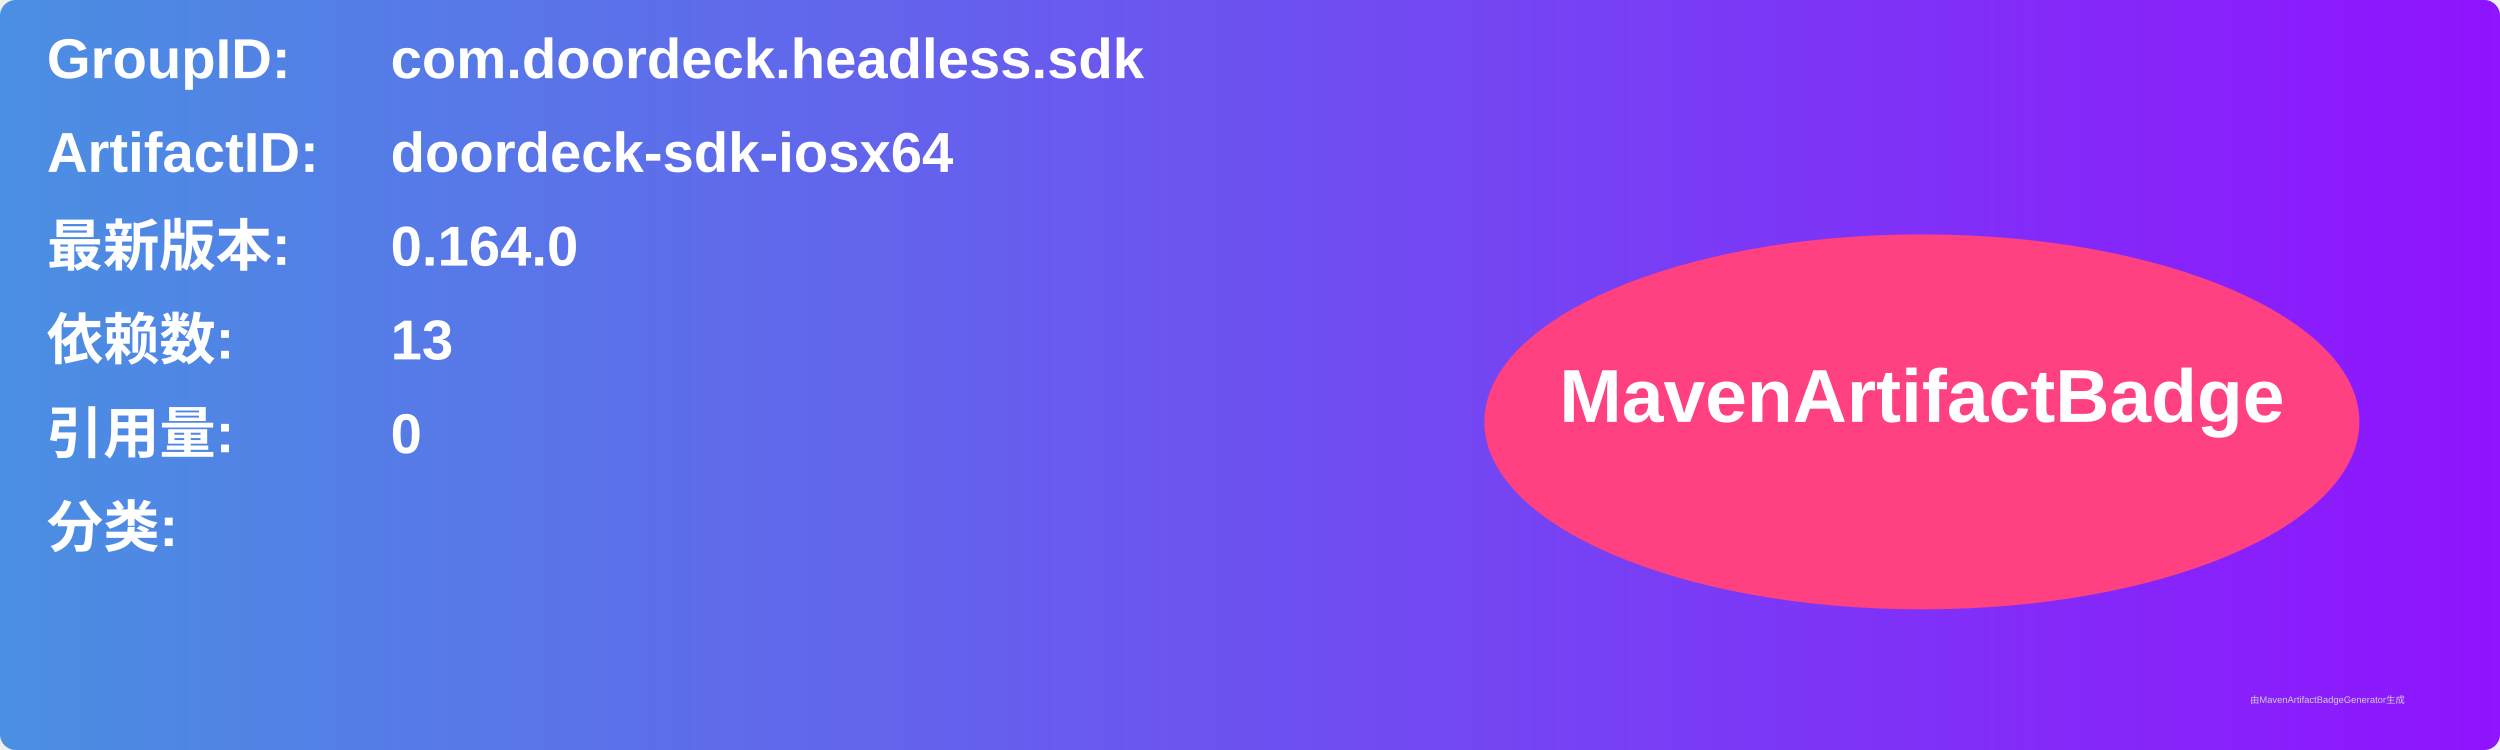
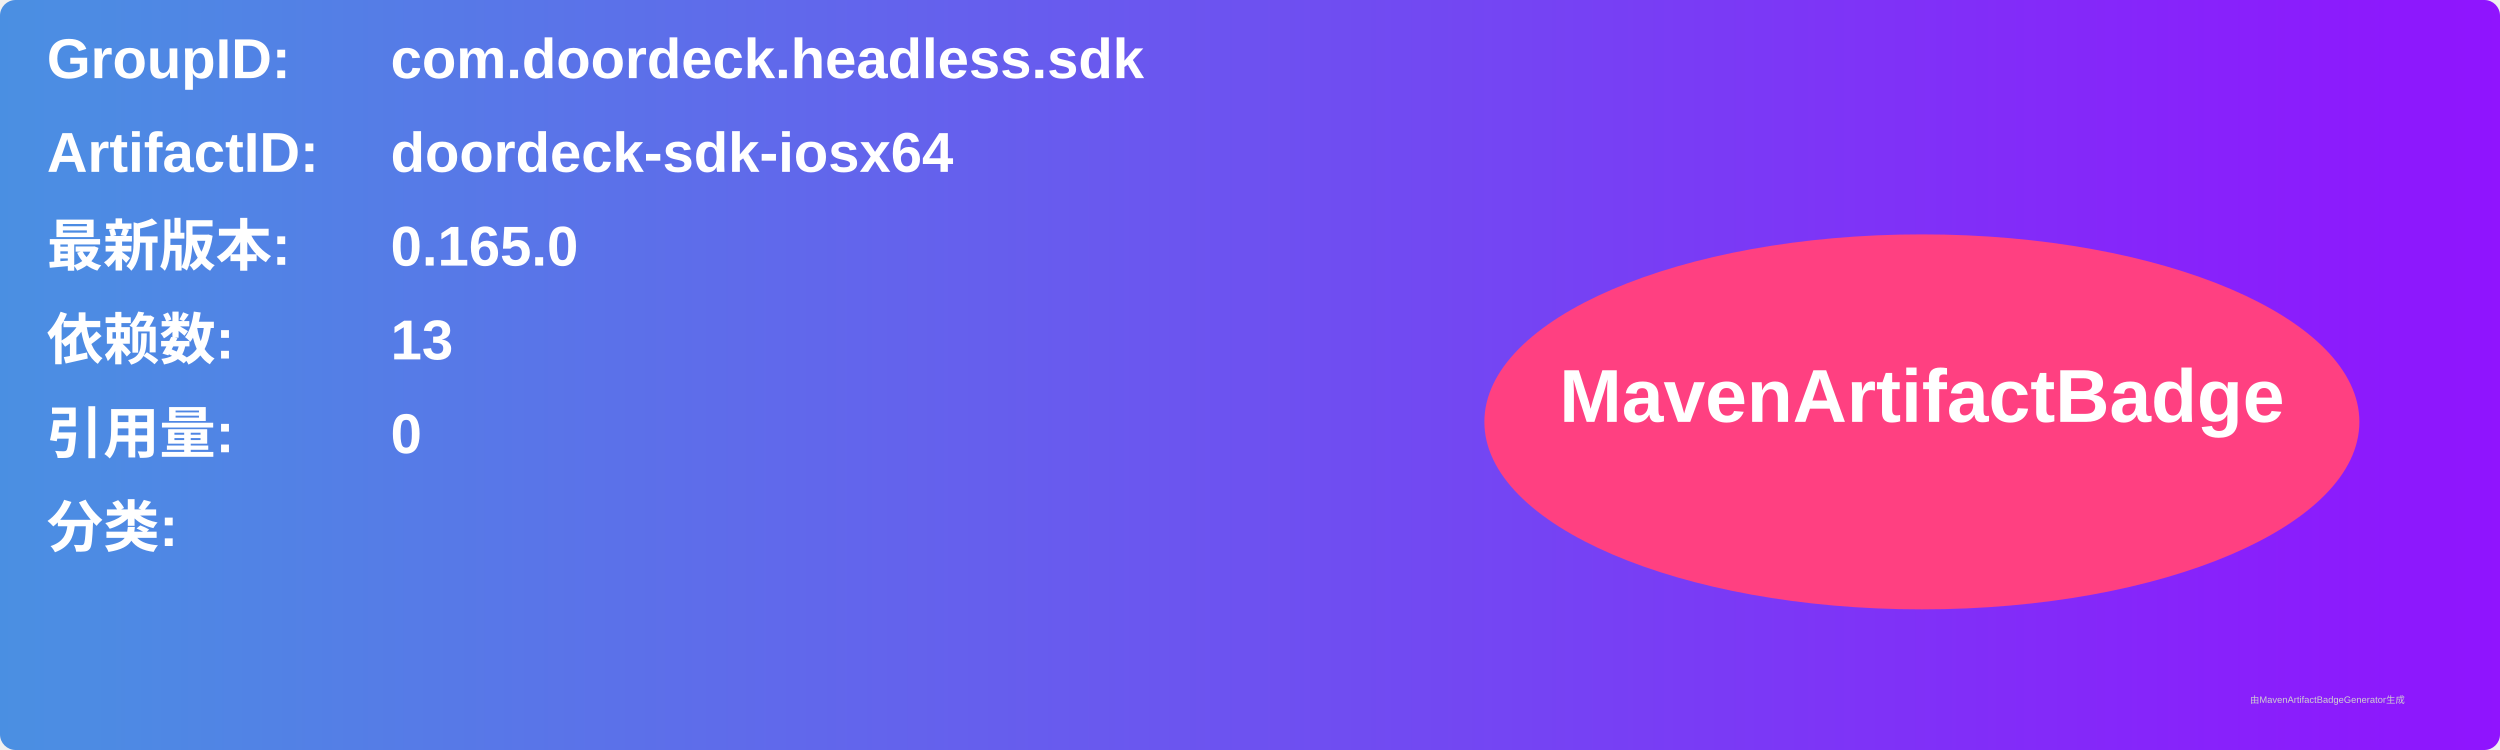
<svg xmlns="http://www.w3.org/2000/svg" width="800" height="240" viewBox="0 0 800 240">
  <linearGradient id="grad" x1="0%" y1="0%" x2="100%" y2="0%">
    <stop offset="0%" stop-color="#4a90e2" />
    <stop offset="100%" stop-color="#9013fe" />
  </linearGradient>
  <rect width="100%" height="100%" rx="5" ry="5" fill="url(#grad)" />
  <g transform="translate(15, 15)">
    <text x="0" y="10" font-family="Arial" font-size="18" fill="white" font-weight="bold" width="260">GroupID:</text>
    <text x="110" y="10" font-family="Arial" font-size="18" fill="white" font-weight="bold" width="460">com.doordeck.headless.sdk</text>
    <text x="0" y="40" font-family="Arial" font-size="18" fill="white" font-weight="bold" width="260">ArtifactID:</text>
    <text x="110" y="40" font-family="Arial" font-size="18" fill="white" font-weight="bold" width="460">doordeck-sdk-iosx64</text>
    <text x="0" y="70" font-family="Arial" font-size="18" fill="white" font-weight="bold">最新版本:</text>
    <text x="110" y="70" font-family="Arial" font-size="18" fill="white" font-weight="bold">
-       <tspan font-weight="bold">0.164.0</tspan>
+       <tspan font-weight="bold">0.165.0</tspan>
    </text>
    <text x="0" y="100" font-family="Arial" font-size="18" fill="white" font-weight="bold">依赖数: </text>
    <text x="110" y="100" font-family="Arial" font-size="18" fill="white">
      <tspan font-weight="bold">13</tspan>
    </text>
    <text x="0" y="130" font-family="Arial" font-size="18" fill="white" font-weight="bold">引用量: </text>
    <text x="110" y="130" font-family="Arial" font-size="18" fill="white">
      <tspan font-weight="bold">0</tspan>
    </text>
    <text x="0" y="160" font-family="Arial" font-size="18" fill="white" font-weight="bold">分类:</text>
    <text x="10" y="190" font-family="Arial" font-size="10" fill="white">
      <tspan font-weight="bold" />
    </text>
    <ellipse cx="600" cy="120" rx="140" ry="60" fill="#ff4081" />
    <text x="600" y="120" text-anchor="middle" font-family="Arial" font-size="24" fill="white" font-weight="bold">MavenArtifactBadge</text>
  </g>
  <text x="720" y="225" font-family="Arial" font-size="3" fill="#d0d0d0">由MavenArtifactBadgeGenerator生成</text>
</svg>
